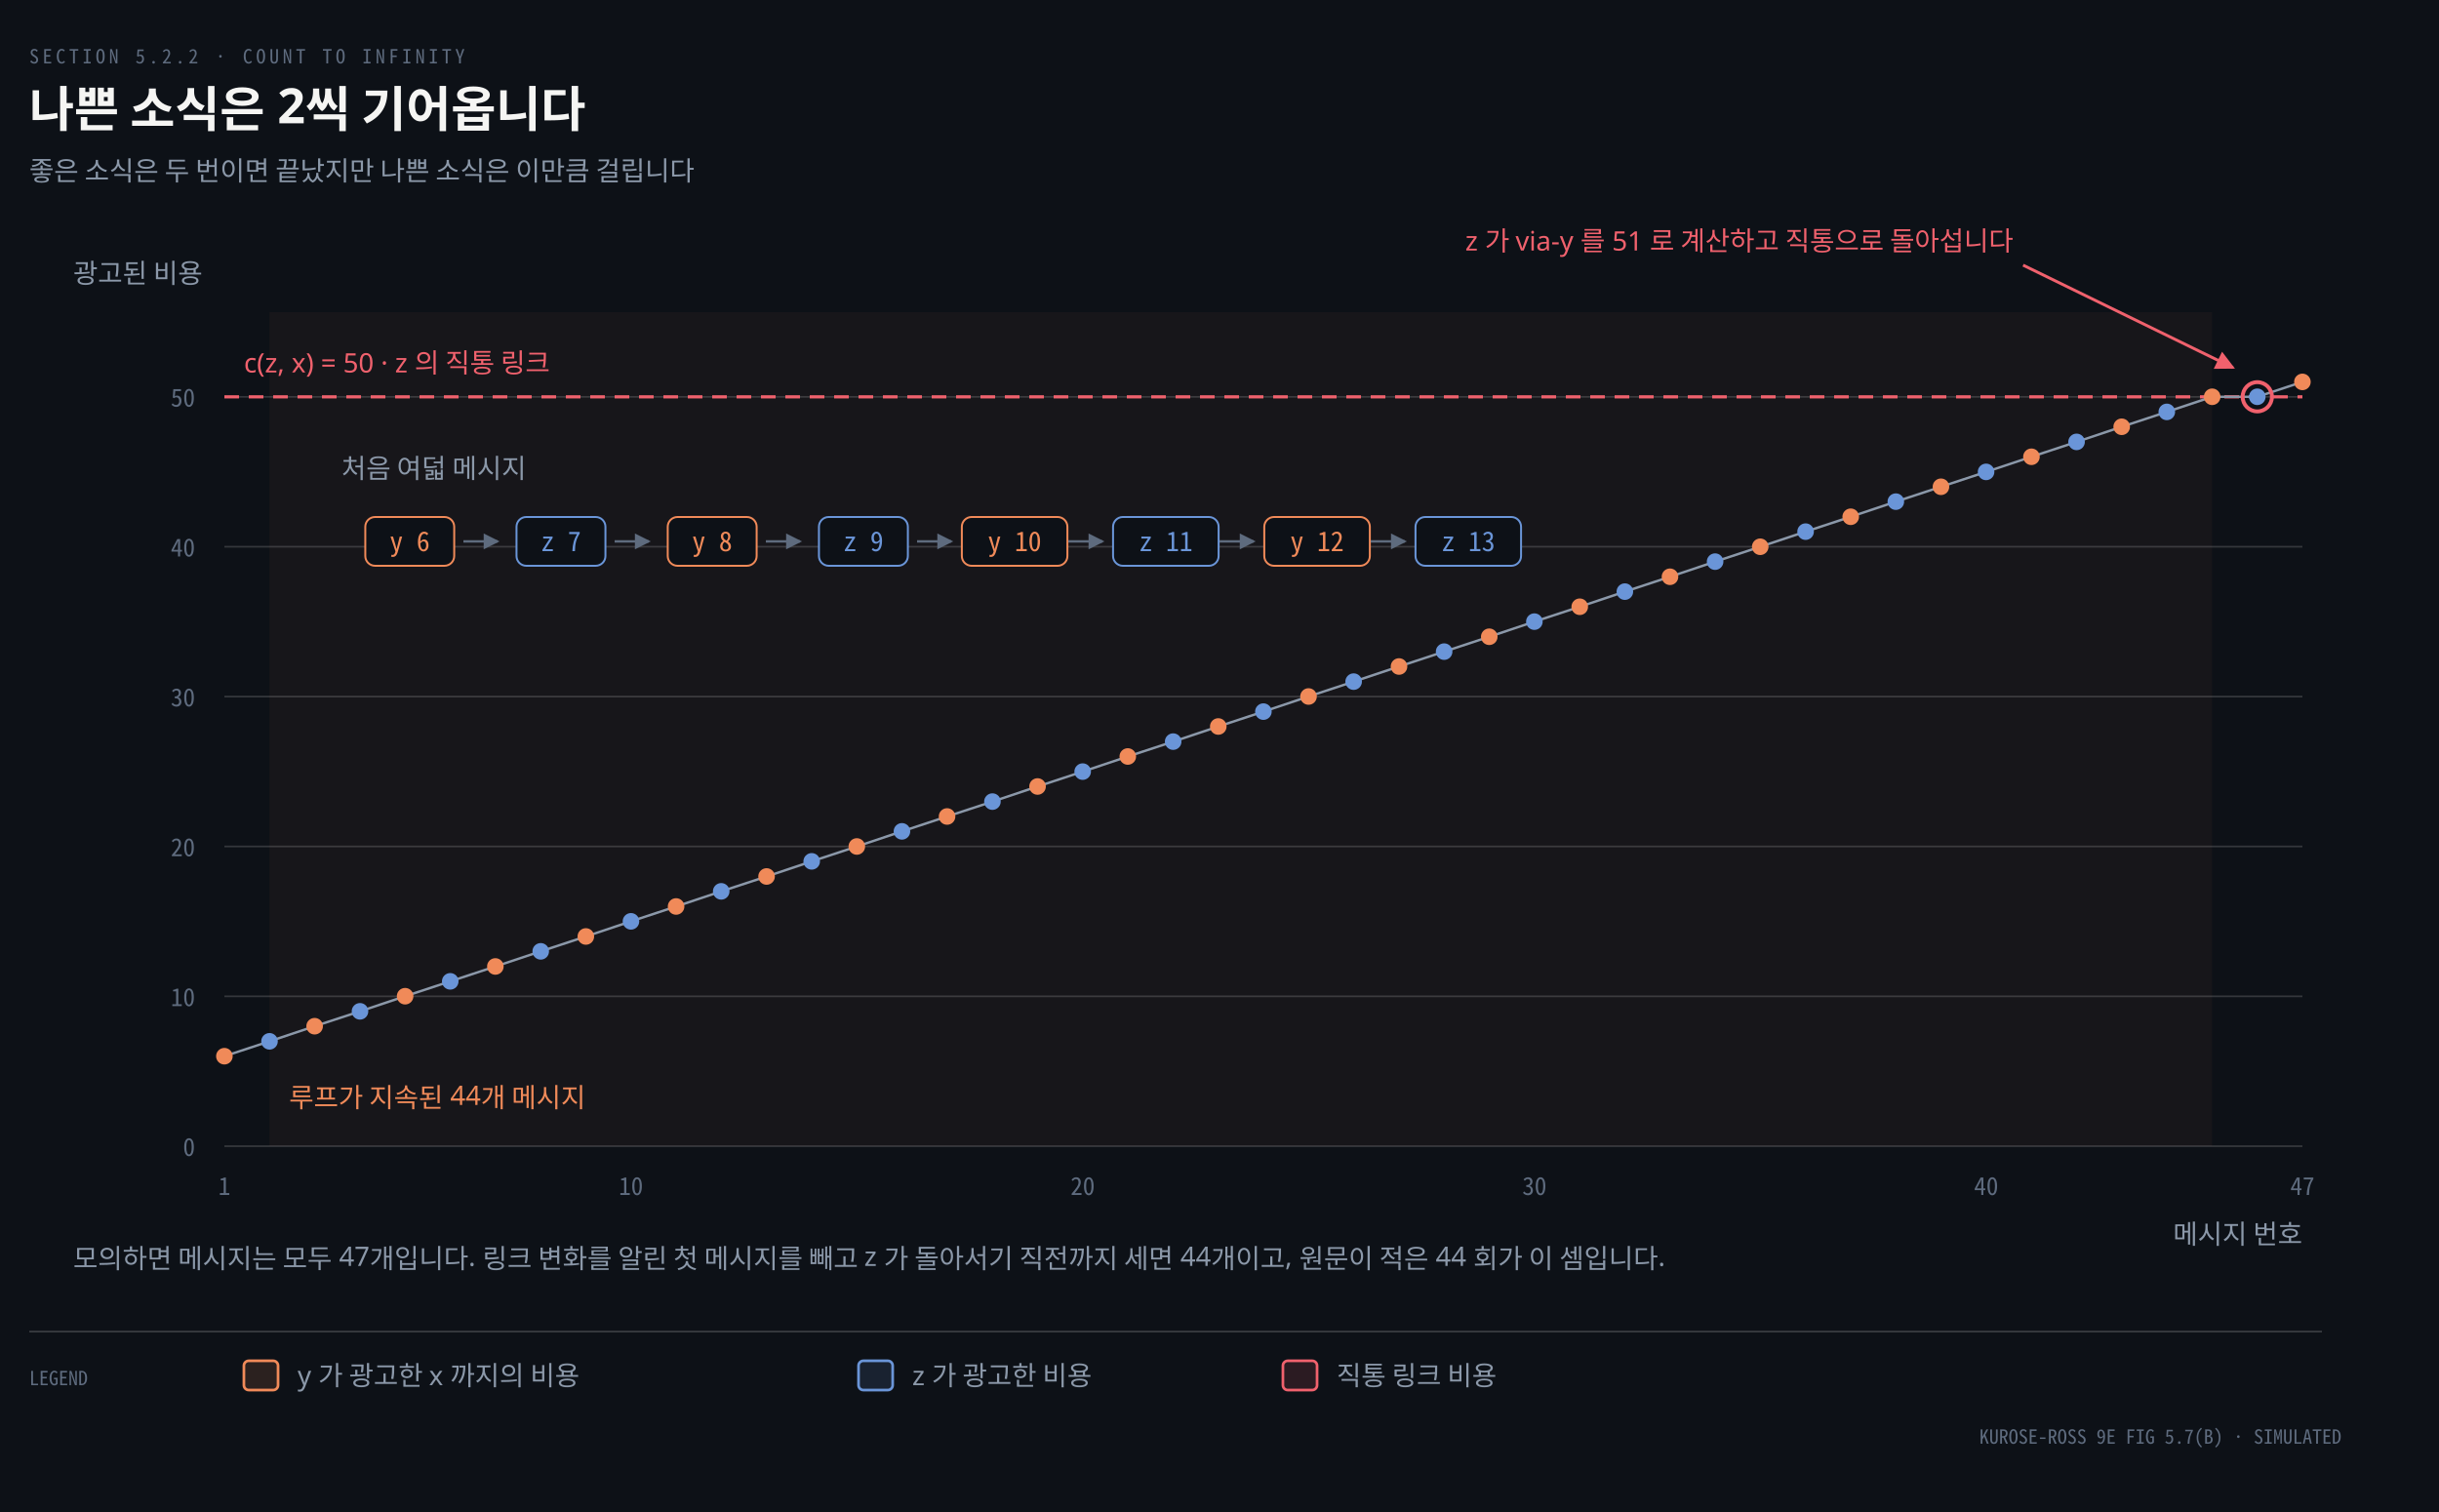
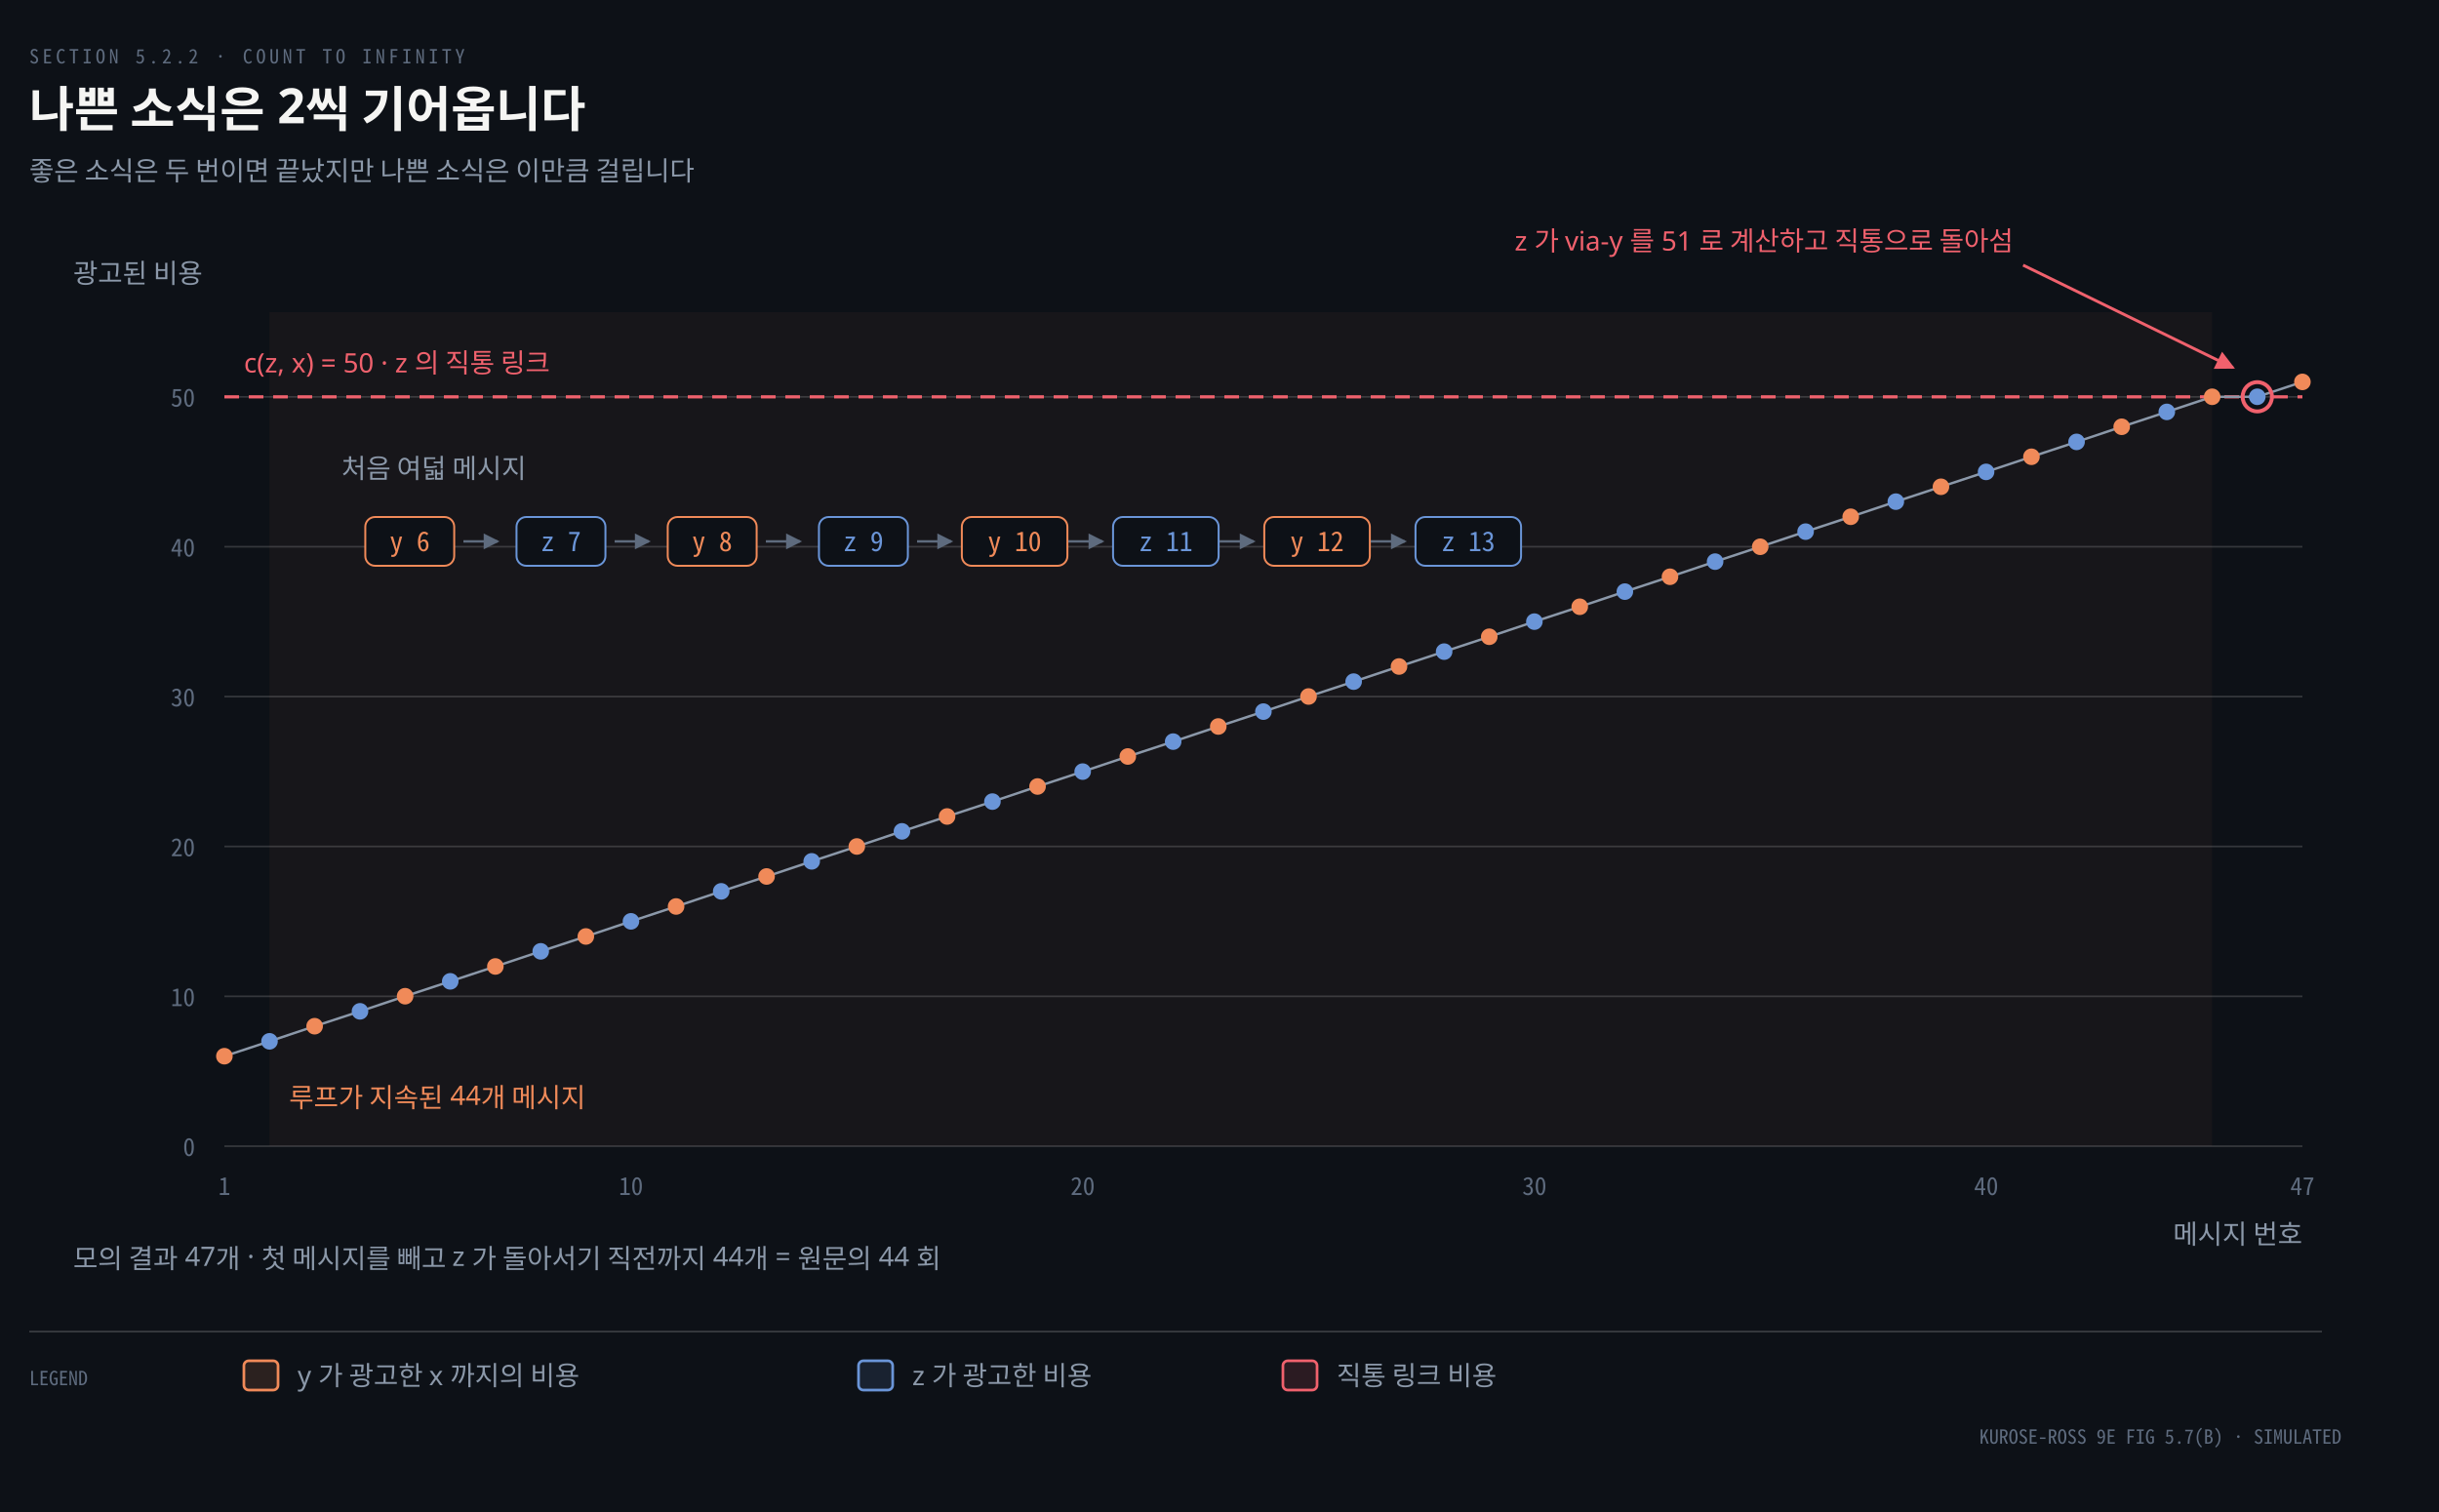
<svg xmlns="http://www.w3.org/2000/svg" viewBox="0 0 1000 620" width="100%" role="img" aria-labelledby="dt dd">
  <defs>
    <marker id="ar" viewBox="0 0 8 8" refX="7" refY="4" markerWidth="6.5" markerHeight="6.5" orient="auto">
      <path d="M0 0 L8 4 L0 8 z" fill="#8B98A9" />
    </marker>
    <marker id="ok" viewBox="0 0 8 8" refX="7" refY="4" markerWidth="6.5" markerHeight="6.5" orient="auto">
      <path d="M0 0 L8 4 L0 8 z" fill="#3FB98C" />
    </marker>
    <marker id="warn" viewBox="0 0 8 8" refX="7" refY="4" markerWidth="6.5" markerHeight="6.5" orient="auto">
      <path d="M0 0 L8 4 L0 8 z" fill="#E3B341" />
    </marker>
    <marker id="bad" viewBox="0 0 8 8" refX="7" refY="4" markerWidth="6.5" markerHeight="6.5" orient="auto">
      <path d="M0 0 L8 4 L0 8 z" fill="#F0616D" />
    </marker>
    <marker id="info" viewBox="0 0 8 8" refX="7" refY="4" markerWidth="6.5" markerHeight="6.5" orient="auto">
      <path d="M0 0 L8 4 L0 8 z" fill="#6A95D8" />
    </marker>
    <marker id="acc" viewBox="0 0 8 8" refX="7" refY="4" markerWidth="6.5" markerHeight="6.5" orient="auto">
      <path d="M0 0 L8 4 L0 8 z" fill="#F08A59" />
    </marker>
    <marker id="soft" viewBox="0 0 8 8" refX="7" refY="4" markerWidth="6.5" markerHeight="6.5" orient="auto">
      <path d="M0 0 L8 4 L0 8 z" fill="#5E6B7E" />
    </marker>
  </defs>
  <rect width="1000" height="620" fill="#0D1117" />
  <text x="12" y="26" font-family="'Geist Mono','Noto Sans Mono CJK KR',monospace" font-size="8" letter-spacing="0.18em" fill="#5E6B7E">SECTION 5.2.2 · COUNT TO INFINITY</text>
  <text x="12" y="52" font-family="'Geist','Apple SD Gothic Neo','Noto Sans KR','Malgun Gothic',sans-serif" font-size="20" font-weight="600" fill="#F5F5F3">나쁜 소식은 2씩 기어옵니다</text>
  <text x="12" y="74" font-family="'Geist','Apple SD Gothic Neo','Noto Sans KR','Malgun Gothic',sans-serif" font-size="11" fill="#8B98A9">좋은 소식은 두 번이면 끝났지만 나쁜 소식은 이만큼 걸립니다</text>
  <rect x="110.5" y="128" width="796.4" height="342.0" fill="#F08A590C" />
  <line x1="92" y1="470.0" x2="944" y2="470.0" stroke="rgba(191,192,192,0.22)" stroke-width="0.7" />
  <text x="80" y="474.0" text-anchor="end" font-family="'Geist Mono','Noto Sans Mono CJK KR',monospace" font-size="10" font-weight="400" fill="#5E6B7E">0</text>
  <line x1="92" y1="408.545" x2="944" y2="408.545" stroke="rgba(191,192,192,0.22)" stroke-width="0.7" />
  <text x="80" y="412.545" text-anchor="end" font-family="'Geist Mono','Noto Sans Mono CJK KR',monospace" font-size="10" font-weight="400" fill="#5E6B7E">10</text>
  <line x1="92" y1="347.091" x2="944" y2="347.091" stroke="rgba(191,192,192,0.22)" stroke-width="0.7" />
  <text x="80" y="351.091" text-anchor="end" font-family="'Geist Mono','Noto Sans Mono CJK KR',monospace" font-size="10" font-weight="400" fill="#5E6B7E">20</text>
  <line x1="92" y1="285.636" x2="944" y2="285.636" stroke="rgba(191,192,192,0.22)" stroke-width="0.7" />
  <text x="80" y="289.636" text-anchor="end" font-family="'Geist Mono','Noto Sans Mono CJK KR',monospace" font-size="10" font-weight="400" fill="#5E6B7E">30</text>
  <line x1="92" y1="224.182" x2="944" y2="224.182" stroke="rgba(191,192,192,0.22)" stroke-width="0.7" />
  <text x="80" y="228.182" text-anchor="end" font-family="'Geist Mono','Noto Sans Mono CJK KR',monospace" font-size="10" font-weight="400" fill="#5E6B7E">40</text>
  <line x1="92" y1="162.727" x2="944" y2="162.727" stroke="rgba(191,192,192,0.22)" stroke-width="0.7" />
  <text x="80" y="166.727" text-anchor="end" font-family="'Geist Mono','Noto Sans Mono CJK KR',monospace" font-size="10" font-weight="400" fill="#5E6B7E">50</text>
  <text x="92.0" y="490" text-anchor="middle" font-family="'Geist Mono','Noto Sans Mono CJK KR',monospace" font-size="10" font-weight="400" fill="#5E6B7E">1</text>
  <text x="258.696" y="490" text-anchor="middle" font-family="'Geist Mono','Noto Sans Mono CJK KR',monospace" font-size="10" font-weight="400" fill="#5E6B7E">10</text>
  <text x="443.913" y="490" text-anchor="middle" font-family="'Geist Mono','Noto Sans Mono CJK KR',monospace" font-size="10" font-weight="400" fill="#5E6B7E">20</text>
  <text x="629.13" y="490" text-anchor="middle" font-family="'Geist Mono','Noto Sans Mono CJK KR',monospace" font-size="10" font-weight="400" fill="#5E6B7E">30</text>
  <text x="814.348" y="490" text-anchor="middle" font-family="'Geist Mono','Noto Sans Mono CJK KR',monospace" font-size="10" font-weight="400" fill="#5E6B7E">40</text>
  <text x="944.0" y="490" text-anchor="middle" font-family="'Geist Mono','Noto Sans Mono CJK KR',monospace" font-size="10" font-weight="400" fill="#5E6B7E">47</text>
  <text x="30" y="116" text-anchor="start" font-family="'Geist','Apple SD Gothic Neo','Noto Sans KR','Malgun Gothic',sans-serif" font-size="11" font-weight="400" fill="#8B98A9">광고된 비용</text>
  <text x="944" y="510" text-anchor="end" font-family="'Geist','Apple SD Gothic Neo','Noto Sans KR','Malgun Gothic',sans-serif" font-size="11" font-weight="400" fill="#8B98A9">메시지 번호</text>
  <line x1="92" y1="162.727" x2="944" y2="162.727" stroke="#F0616D" stroke-width="1.3" stroke-dasharray="6 4" />
  <text x="100" y="152.727" text-anchor="start" font-family="'Geist','Apple SD Gothic Neo','Noto Sans KR','Malgun Gothic',sans-serif" font-size="11" font-weight="400" fill="#F0616D">c(z, x) = 50 · z 의 직통 링크</text>
  <path d="M 92.0 433.1 L 110.5 427.0 L 129.0 420.8 L 147.6 414.7 L 166.1 408.5 L 184.6 402.4 L 203.1 396.3 L 221.7 390.1 L 240.2 384.0 L 258.7 377.8 L 277.2 371.7 L 295.7 365.5 L 314.3 359.4 L 332.8 353.2 L 351.3 347.1 L 369.8 340.9 L 388.3 334.8 L 406.9 328.7 L 425.4 322.5 L 443.9 316.4 L 462.4 310.2 L 481.0 304.1 L 499.5 297.9 L 518.0 291.8 L 536.5 285.6 L 555.0 279.5 L 573.6 273.3 L 592.1 267.2 L 610.6 261.1 L 629.1 254.9 L 647.7 248.8 L 666.2 242.6 L 684.7 236.5 L 703.2 230.3 L 721.7 224.2 L 740.3 218.0 L 758.8 211.9 L 777.3 205.7 L 795.8 199.6 L 814.3 193.5 L 832.9 187.3 L 851.4 181.2 L 869.9 175.0 L 888.4 168.9 L 907.0 162.7 L 925.5 162.7 L 944.0 156.6" fill="none" stroke="#8B98A9" stroke-width="1.0" />
  <circle cx="92.0" cy="433.1" r="3.4" fill="#F08A59" />
  <circle cx="110.5" cy="427.0" r="3.4" fill="#6A95D8" />
  <circle cx="129.0" cy="420.8" r="3.4" fill="#F08A59" />
  <circle cx="147.6" cy="414.7" r="3.4" fill="#6A95D8" />
  <circle cx="166.1" cy="408.5" r="3.4" fill="#F08A59" />
  <circle cx="184.6" cy="402.4" r="3.4" fill="#6A95D8" />
  <circle cx="203.1" cy="396.3" r="3.4" fill="#F08A59" />
  <circle cx="221.7" cy="390.1" r="3.4" fill="#6A95D8" />
  <circle cx="240.2" cy="384.0" r="3.4" fill="#F08A59" />
  <circle cx="258.7" cy="377.8" r="3.4" fill="#6A95D8" />
  <circle cx="277.2" cy="371.7" r="3.4" fill="#F08A59" />
  <circle cx="295.7" cy="365.5" r="3.4" fill="#6A95D8" />
  <circle cx="314.3" cy="359.4" r="3.4" fill="#F08A59" />
  <circle cx="332.8" cy="353.2" r="3.4" fill="#6A95D8" />
  <circle cx="351.3" cy="347.1" r="3.4" fill="#F08A59" />
  <circle cx="369.8" cy="340.9" r="3.4" fill="#6A95D8" />
  <circle cx="388.3" cy="334.8" r="3.4" fill="#F08A59" />
  <circle cx="406.9" cy="328.7" r="3.4" fill="#6A95D8" />
  <circle cx="425.4" cy="322.5" r="3.4" fill="#F08A59" />
  <circle cx="443.9" cy="316.4" r="3.4" fill="#6A95D8" />
  <circle cx="462.4" cy="310.2" r="3.4" fill="#F08A59" />
  <circle cx="481.0" cy="304.1" r="3.4" fill="#6A95D8" />
  <circle cx="499.5" cy="297.9" r="3.4" fill="#F08A59" />
  <circle cx="518.0" cy="291.8" r="3.4" fill="#6A95D8" />
  <circle cx="536.5" cy="285.6" r="3.4" fill="#F08A59" />
  <circle cx="555.0" cy="279.5" r="3.4" fill="#6A95D8" />
  <circle cx="573.6" cy="273.3" r="3.4" fill="#F08A59" />
  <circle cx="592.1" cy="267.2" r="3.4" fill="#6A95D8" />
  <circle cx="610.6" cy="261.1" r="3.4" fill="#F08A59" />
  <circle cx="629.1" cy="254.9" r="3.4" fill="#6A95D8" />
  <circle cx="647.7" cy="248.8" r="3.4" fill="#F08A59" />
  <circle cx="666.2" cy="242.6" r="3.4" fill="#6A95D8" />
  <circle cx="684.7" cy="236.5" r="3.4" fill="#F08A59" />
  <circle cx="703.2" cy="230.3" r="3.4" fill="#6A95D8" />
  <circle cx="721.7" cy="224.2" r="3.4" fill="#F08A59" />
  <circle cx="740.3" cy="218.0" r="3.4" fill="#6A95D8" />
  <circle cx="758.8" cy="211.9" r="3.4" fill="#F08A59" />
  <circle cx="777.3" cy="205.7" r="3.4" fill="#6A95D8" />
  <circle cx="795.8" cy="199.6" r="3.4" fill="#F08A59" />
  <circle cx="814.3" cy="193.5" r="3.4" fill="#6A95D8" />
  <circle cx="832.9" cy="187.3" r="3.4" fill="#F08A59" />
  <circle cx="851.4" cy="181.2" r="3.4" fill="#6A95D8" />
  <circle cx="869.9" cy="175.0" r="3.4" fill="#F08A59" />
  <circle cx="888.4" cy="168.9" r="3.4" fill="#6A95D8" />
  <circle cx="907.0" cy="162.7" r="3.4" fill="#F08A59" />
  <circle cx="925.5" cy="162.7" r="3.4" fill="#6A95D8" />
  <circle cx="944.0" cy="156.6" r="3.4" fill="#F08A59" />
  <text x="140" y="196" text-anchor="start" font-family="'Geist','Apple SD Gothic Neo','Noto Sans KR','Malgun Gothic',sans-serif" font-size="11" font-weight="400" fill="#8B98A9">처음 여덟 메시지</text>
  <rect x="149.77" y="212" width="36.46" height="20" rx="4" fill="#0D1117" stroke="#F08A59" stroke-width="0.8" />
  <text x="168" y="226" text-anchor="middle" font-family="'Geist Mono','Noto Sans Mono CJK KR',monospace" font-size="11" font-weight="400" fill="#F08A59">y 6</text>
  <path d="M 190 222 L 204 222" fill="none" stroke="#5E6B7E" stroke-width="1.0" marker-end="url(#soft)" />
  <rect x="211.77" y="212" width="36.46" height="20" rx="4" fill="#0D1117" stroke="#6A95D8" stroke-width="0.8" />
  <text x="230" y="226" text-anchor="middle" font-family="'Geist Mono','Noto Sans Mono CJK KR',monospace" font-size="11" font-weight="400" fill="#6A95D8">z 7</text>
  <path d="M 252 222 L 266 222" fill="none" stroke="#5E6B7E" stroke-width="1.0" marker-end="url(#soft)" />
  <rect x="273.77" y="212" width="36.46" height="20" rx="4" fill="#0D1117" stroke="#F08A59" stroke-width="0.8" />
  <text x="292" y="226" text-anchor="middle" font-family="'Geist Mono','Noto Sans Mono CJK KR',monospace" font-size="11" font-weight="400" fill="#F08A59">y 8</text>
  <path d="M 314 222 L 328 222" fill="none" stroke="#5E6B7E" stroke-width="1.0" marker-end="url(#soft)" />
  <rect x="335.77" y="212" width="36.46" height="20" rx="4" fill="#0D1117" stroke="#6A95D8" stroke-width="0.8" />
  <text x="354" y="226" text-anchor="middle" font-family="'Geist Mono','Noto Sans Mono CJK KR',monospace" font-size="11" font-weight="400" fill="#6A95D8">z 9</text>
  <path d="M 376 222 L 390 222" fill="none" stroke="#5E6B7E" stroke-width="1.0" marker-end="url(#soft)" />
  <rect x="394.36" y="212" width="43.28" height="20" rx="4" fill="#0D1117" stroke="#F08A59" stroke-width="0.8" />
  <text x="416" y="226" text-anchor="middle" font-family="'Geist Mono','Noto Sans Mono CJK KR',monospace" font-size="11" font-weight="400" fill="#F08A59">y 10</text>
  <path d="M 438 222 L 452 222" fill="none" stroke="#5E6B7E" stroke-width="1.0" marker-end="url(#soft)" />
  <rect x="456.36" y="212" width="43.28" height="20" rx="4" fill="#0D1117" stroke="#6A95D8" stroke-width="0.8" />
  <text x="478" y="226" text-anchor="middle" font-family="'Geist Mono','Noto Sans Mono CJK KR',monospace" font-size="11" font-weight="400" fill="#6A95D8">z 11</text>
  <path d="M 500 222 L 514 222" fill="none" stroke="#5E6B7E" stroke-width="1.0" marker-end="url(#soft)" />
  <rect x="518.36" y="212" width="43.28" height="20" rx="4" fill="#0D1117" stroke="#F08A59" stroke-width="0.8" />
  <text x="540" y="226" text-anchor="middle" font-family="'Geist Mono','Noto Sans Mono CJK KR',monospace" font-size="11" font-weight="400" fill="#F08A59">y 12</text>
  <path d="M 562 222 L 576 222" fill="none" stroke="#5E6B7E" stroke-width="1.0" marker-end="url(#soft)" />
  <rect x="580.36" y="212" width="43.28" height="20" rx="4" fill="#0D1117" stroke="#6A95D8" stroke-width="0.8" />
  <text x="602" y="226" text-anchor="middle" font-family="'Geist Mono','Noto Sans Mono CJK KR',monospace" font-size="11" font-weight="400" fill="#6A95D8">z 13</text>
  <circle cx="925.5" cy="162.7" r="6" fill="none" stroke="#F0616D" stroke-width="1.6" />
  <path d="M 829.478 108.727 L 915.478 150.727" fill="none" stroke="#F0616D" stroke-width="1.2" marker-end="url(#bad)" />
-   <text x="825.478" y="102.727" text-anchor="end" font-family="'Geist','Apple SD Gothic Neo','Noto Sans KR','Malgun Gothic',sans-serif" font-size="11" font-weight="400" fill="#F0616D">z 가 via-y 를 51 로 계산하고 직통으로 돌아섭니다</text>
+   <text x="825.478" y="102.727" text-anchor="end" font-family="'Geist','Apple SD Gothic Neo','Noto Sans KR','Malgun Gothic',sans-serif" font-size="11" font-weight="400" fill="#F0616D">z 가 via-y 를 51 로 계산하고 직통으로 돌아섬</text>
  <text x="118.522" y="454" text-anchor="start" font-family="'Geist','Apple SD Gothic Neo','Noto Sans KR','Malgun Gothic',sans-serif" font-size="11" font-weight="400" fill="#F08A59">루프가 지속된 44개 메시지</text>
-   <text x="30" y="520" text-anchor="start" font-family="'Geist','Apple SD Gothic Neo','Noto Sans KR','Malgun Gothic',sans-serif" font-size="11" font-weight="400" fill="#8B98A9">모의하면 메시지는 모두 47개입니다. 링크 변화를 알린 첫 메시지를 빼고 z 가 돌아서기 직전까지 세면 44개이고, 원문이 적은 44 회가 이 셈입니다.</text>
+   <text x="30" y="520" text-anchor="start" font-family="'Geist','Apple SD Gothic Neo','Noto Sans KR','Malgun Gothic',sans-serif" font-size="11" font-weight="400" fill="#8B98A9">모의 결과 47개 · 첫 메시지를 빼고 z 가 돌아서기 직전까지 44개 = 원문의 44 회</text>
  <line x1="12" y1="546" x2="952" y2="546" stroke="rgba(191,192,192,0.22)" stroke-width="0.8" />
  <text x="12" y="568" text-anchor="start" font-family="'Geist Mono','Noto Sans Mono CJK KR',monospace" font-size="8" font-weight="400" fill="#5E6B7E">LEGEND</text>
  <rect x="100" y="558" width="14" height="12" rx="2" fill="#F08A5922" stroke="#F08A59" stroke-width="1.1" />
  <text x="122" y="568" text-anchor="start" font-family="'Geist','Apple SD Gothic Neo','Noto Sans KR','Malgun Gothic',sans-serif" font-size="11" font-weight="400" fill="#8B98A9">y 가 광고한 x 까지의 비용</text>
  <rect x="352" y="558" width="14" height="12" rx="2" fill="#6A95D822" stroke="#6A95D8" stroke-width="1.1" />
  <text x="374" y="568" text-anchor="start" font-family="'Geist','Apple SD Gothic Neo','Noto Sans KR','Malgun Gothic',sans-serif" font-size="11" font-weight="400" fill="#8B98A9">z 가 광고한 비용</text>
  <rect x="526" y="558" width="14" height="12" rx="2" fill="#F0616D22" stroke="#F0616D" stroke-width="1.1" />
  <text x="548" y="568" text-anchor="start" font-family="'Geist','Apple SD Gothic Neo','Noto Sans KR','Malgun Gothic',sans-serif" font-size="11" font-weight="400" fill="#8B98A9">직통 링크 비용</text>
  <text x="960" y="592" text-anchor="end" font-family="'Geist Mono','Noto Sans Mono CJK KR',monospace" font-size="8" font-weight="400" fill="#5E6B7E">KUROSE-ROSS 9E FIG 5.7(B) · SIMULATED</text>
</svg>
